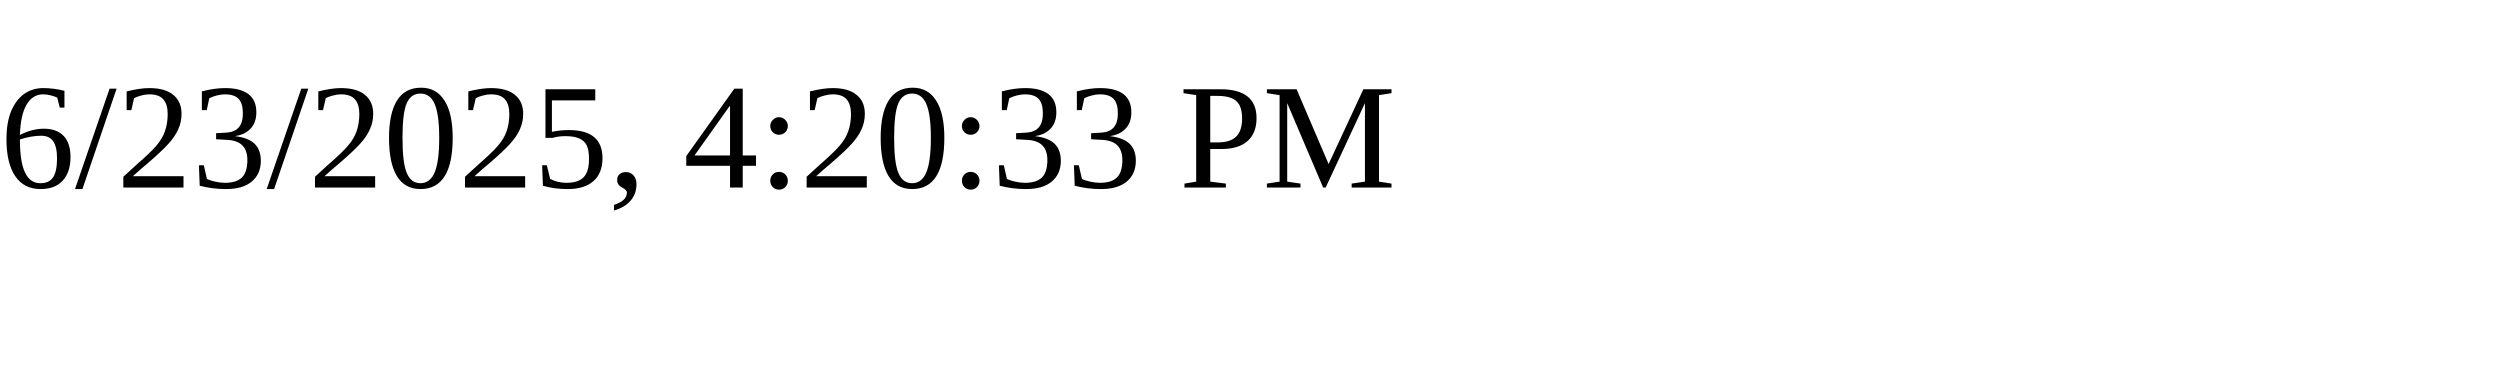
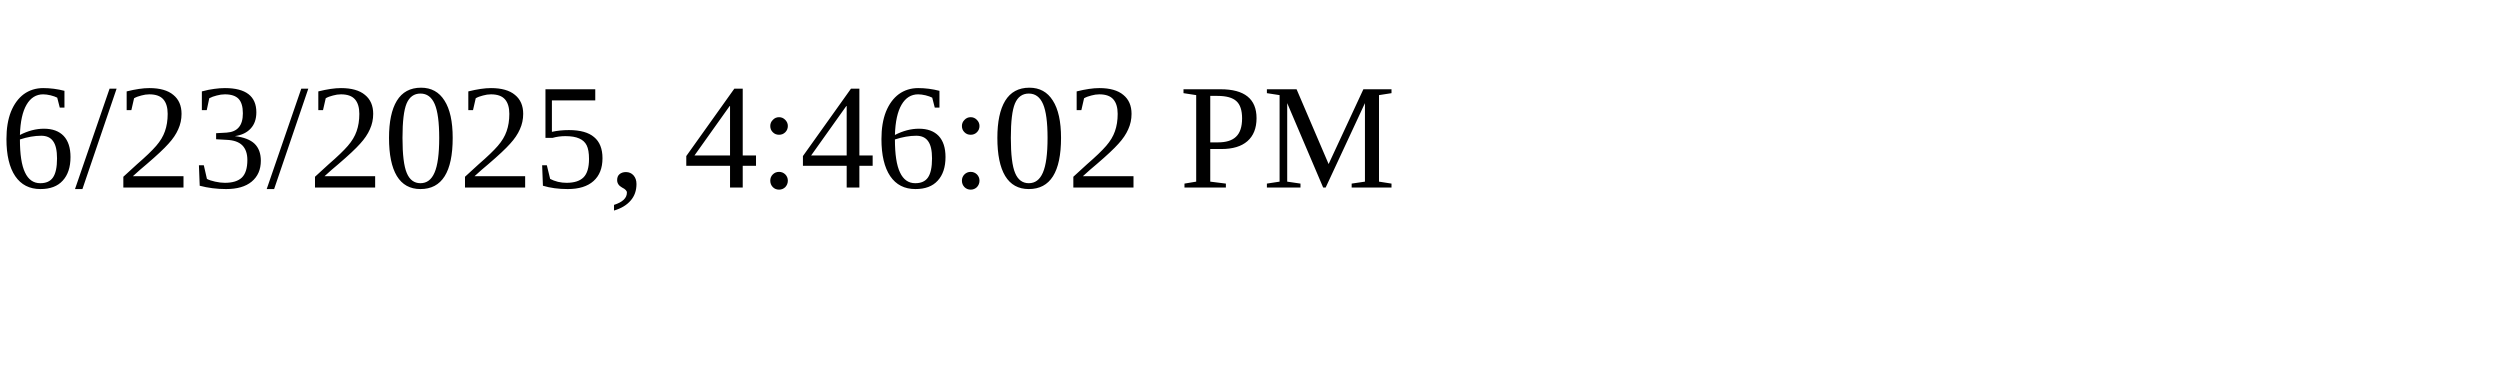
<svg xmlns="http://www.w3.org/2000/svg" height="30" width="200">
-   <text x="0" y="15">6/23/2025, 4:20:33 PM</text>
+   <text x="0" y="15">6/23/2025, 4:46:02 PM</text>
</svg>
